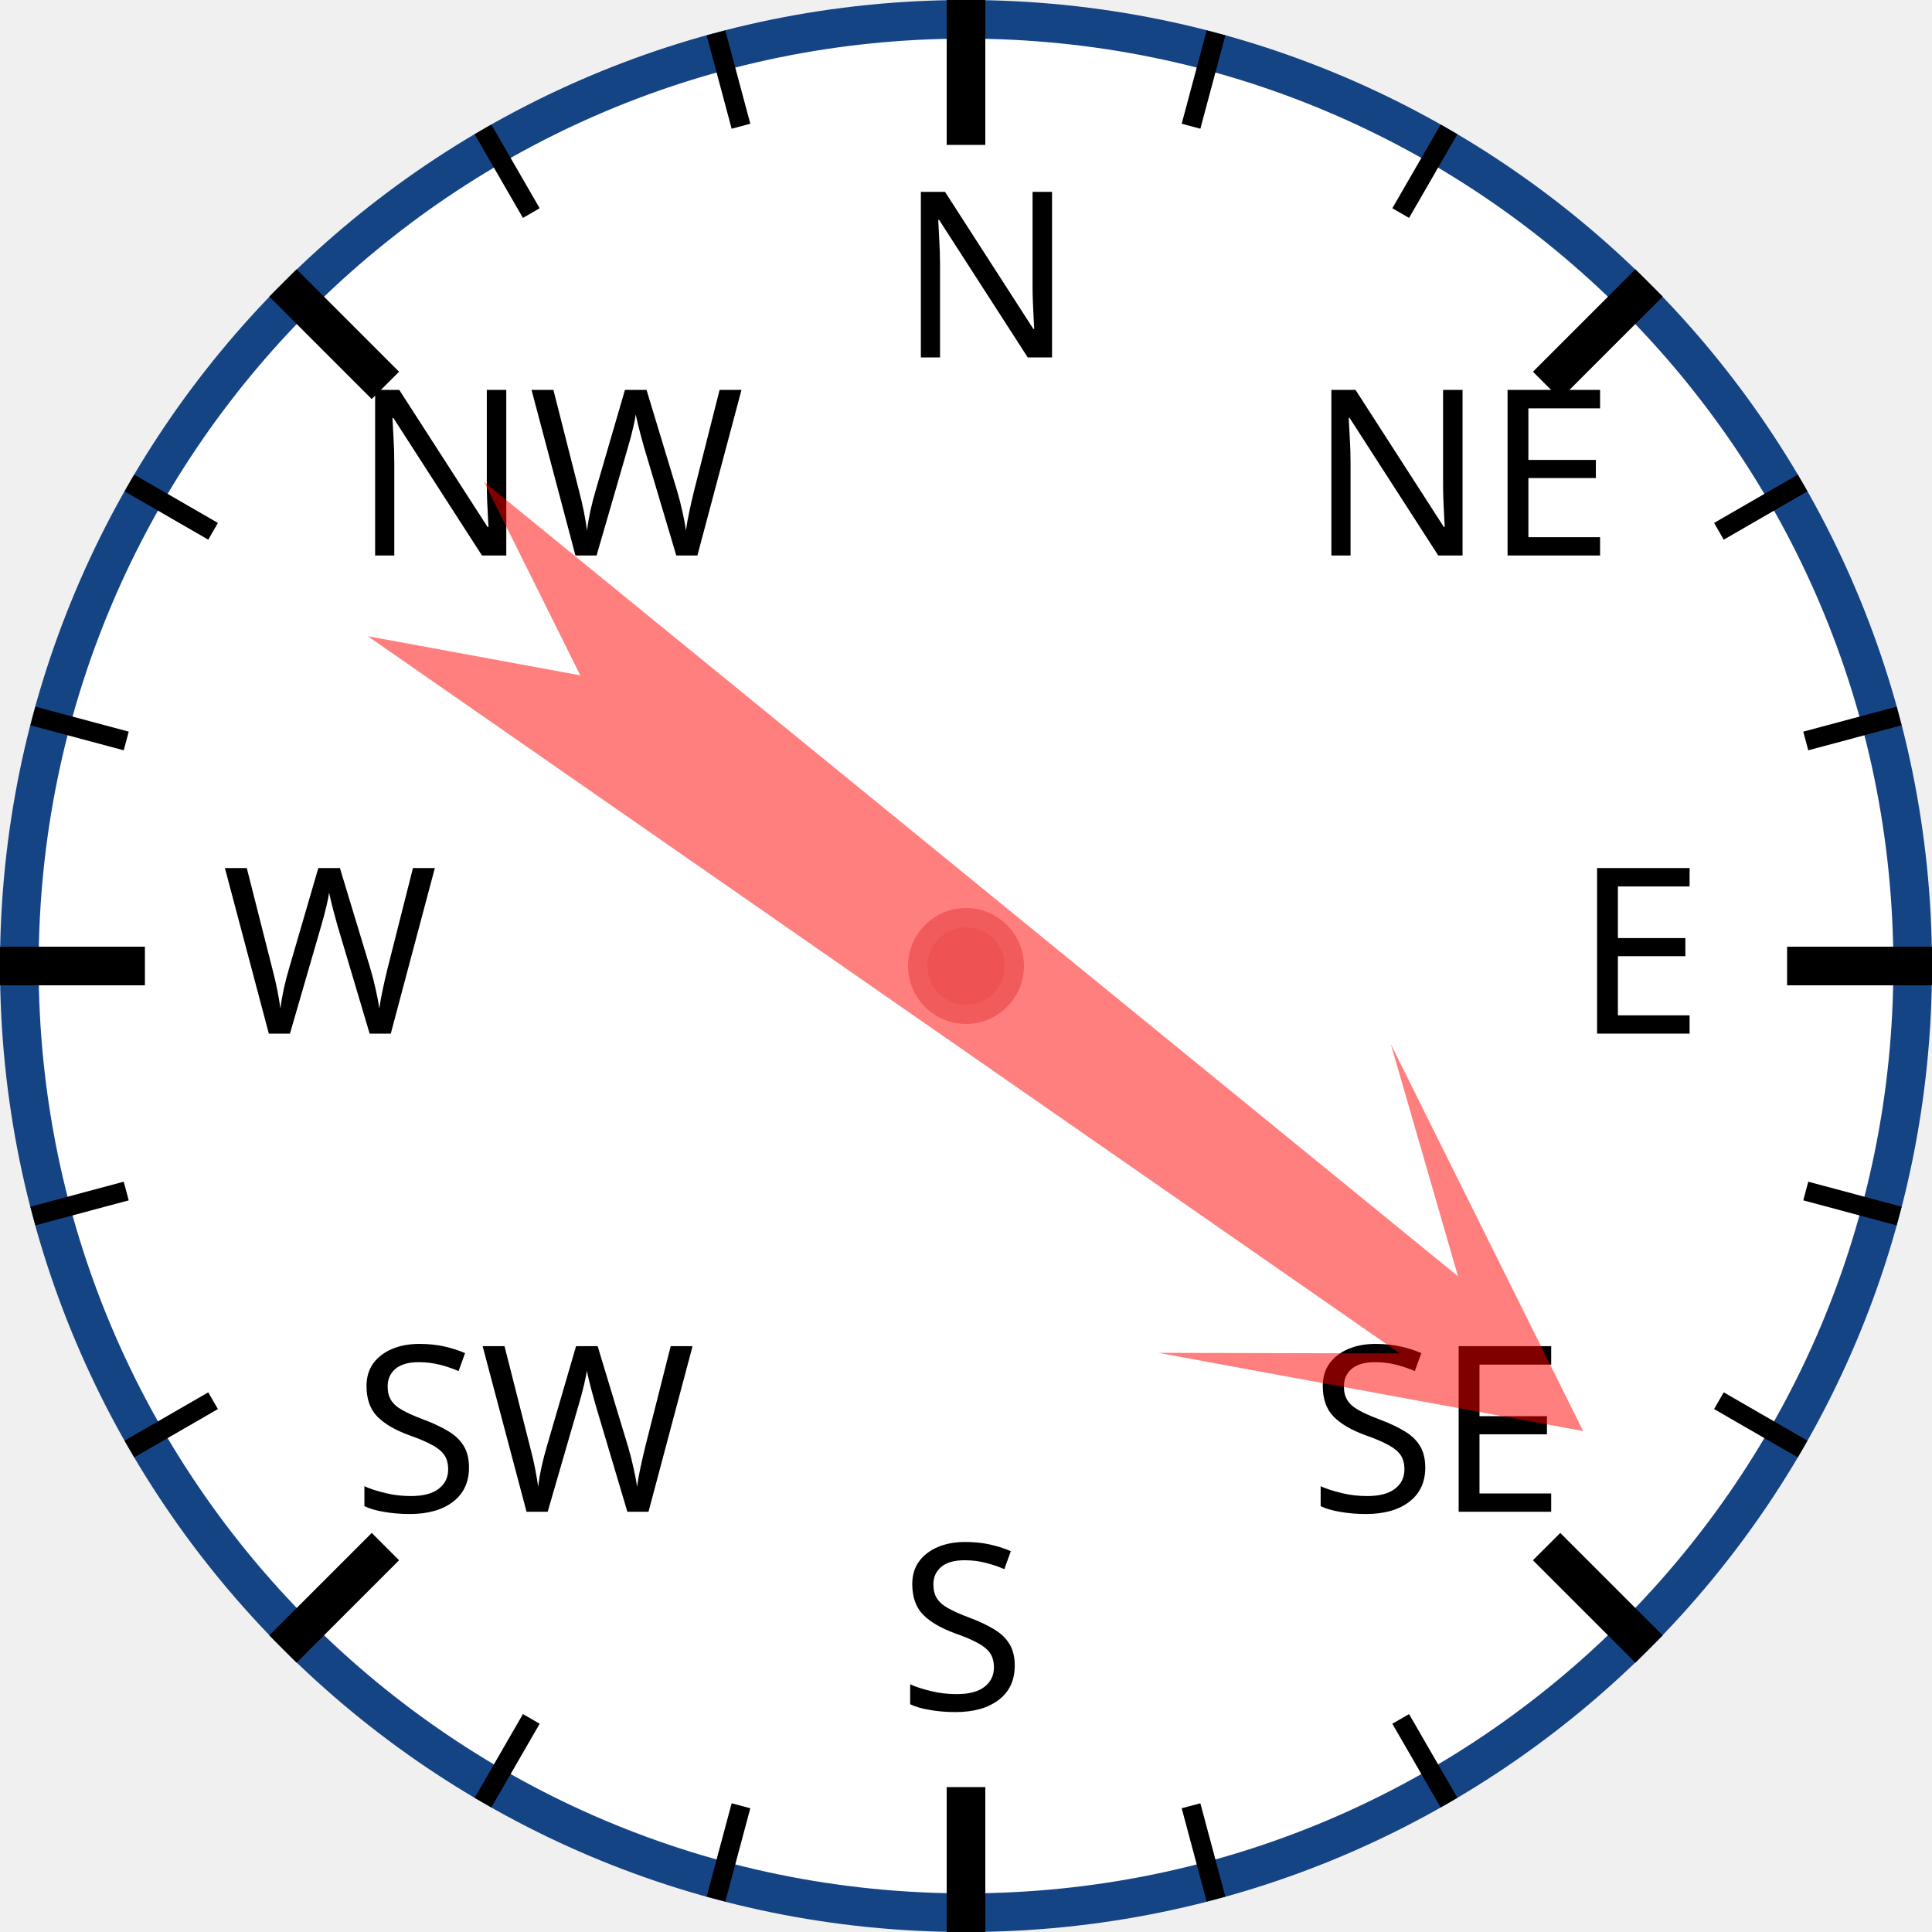
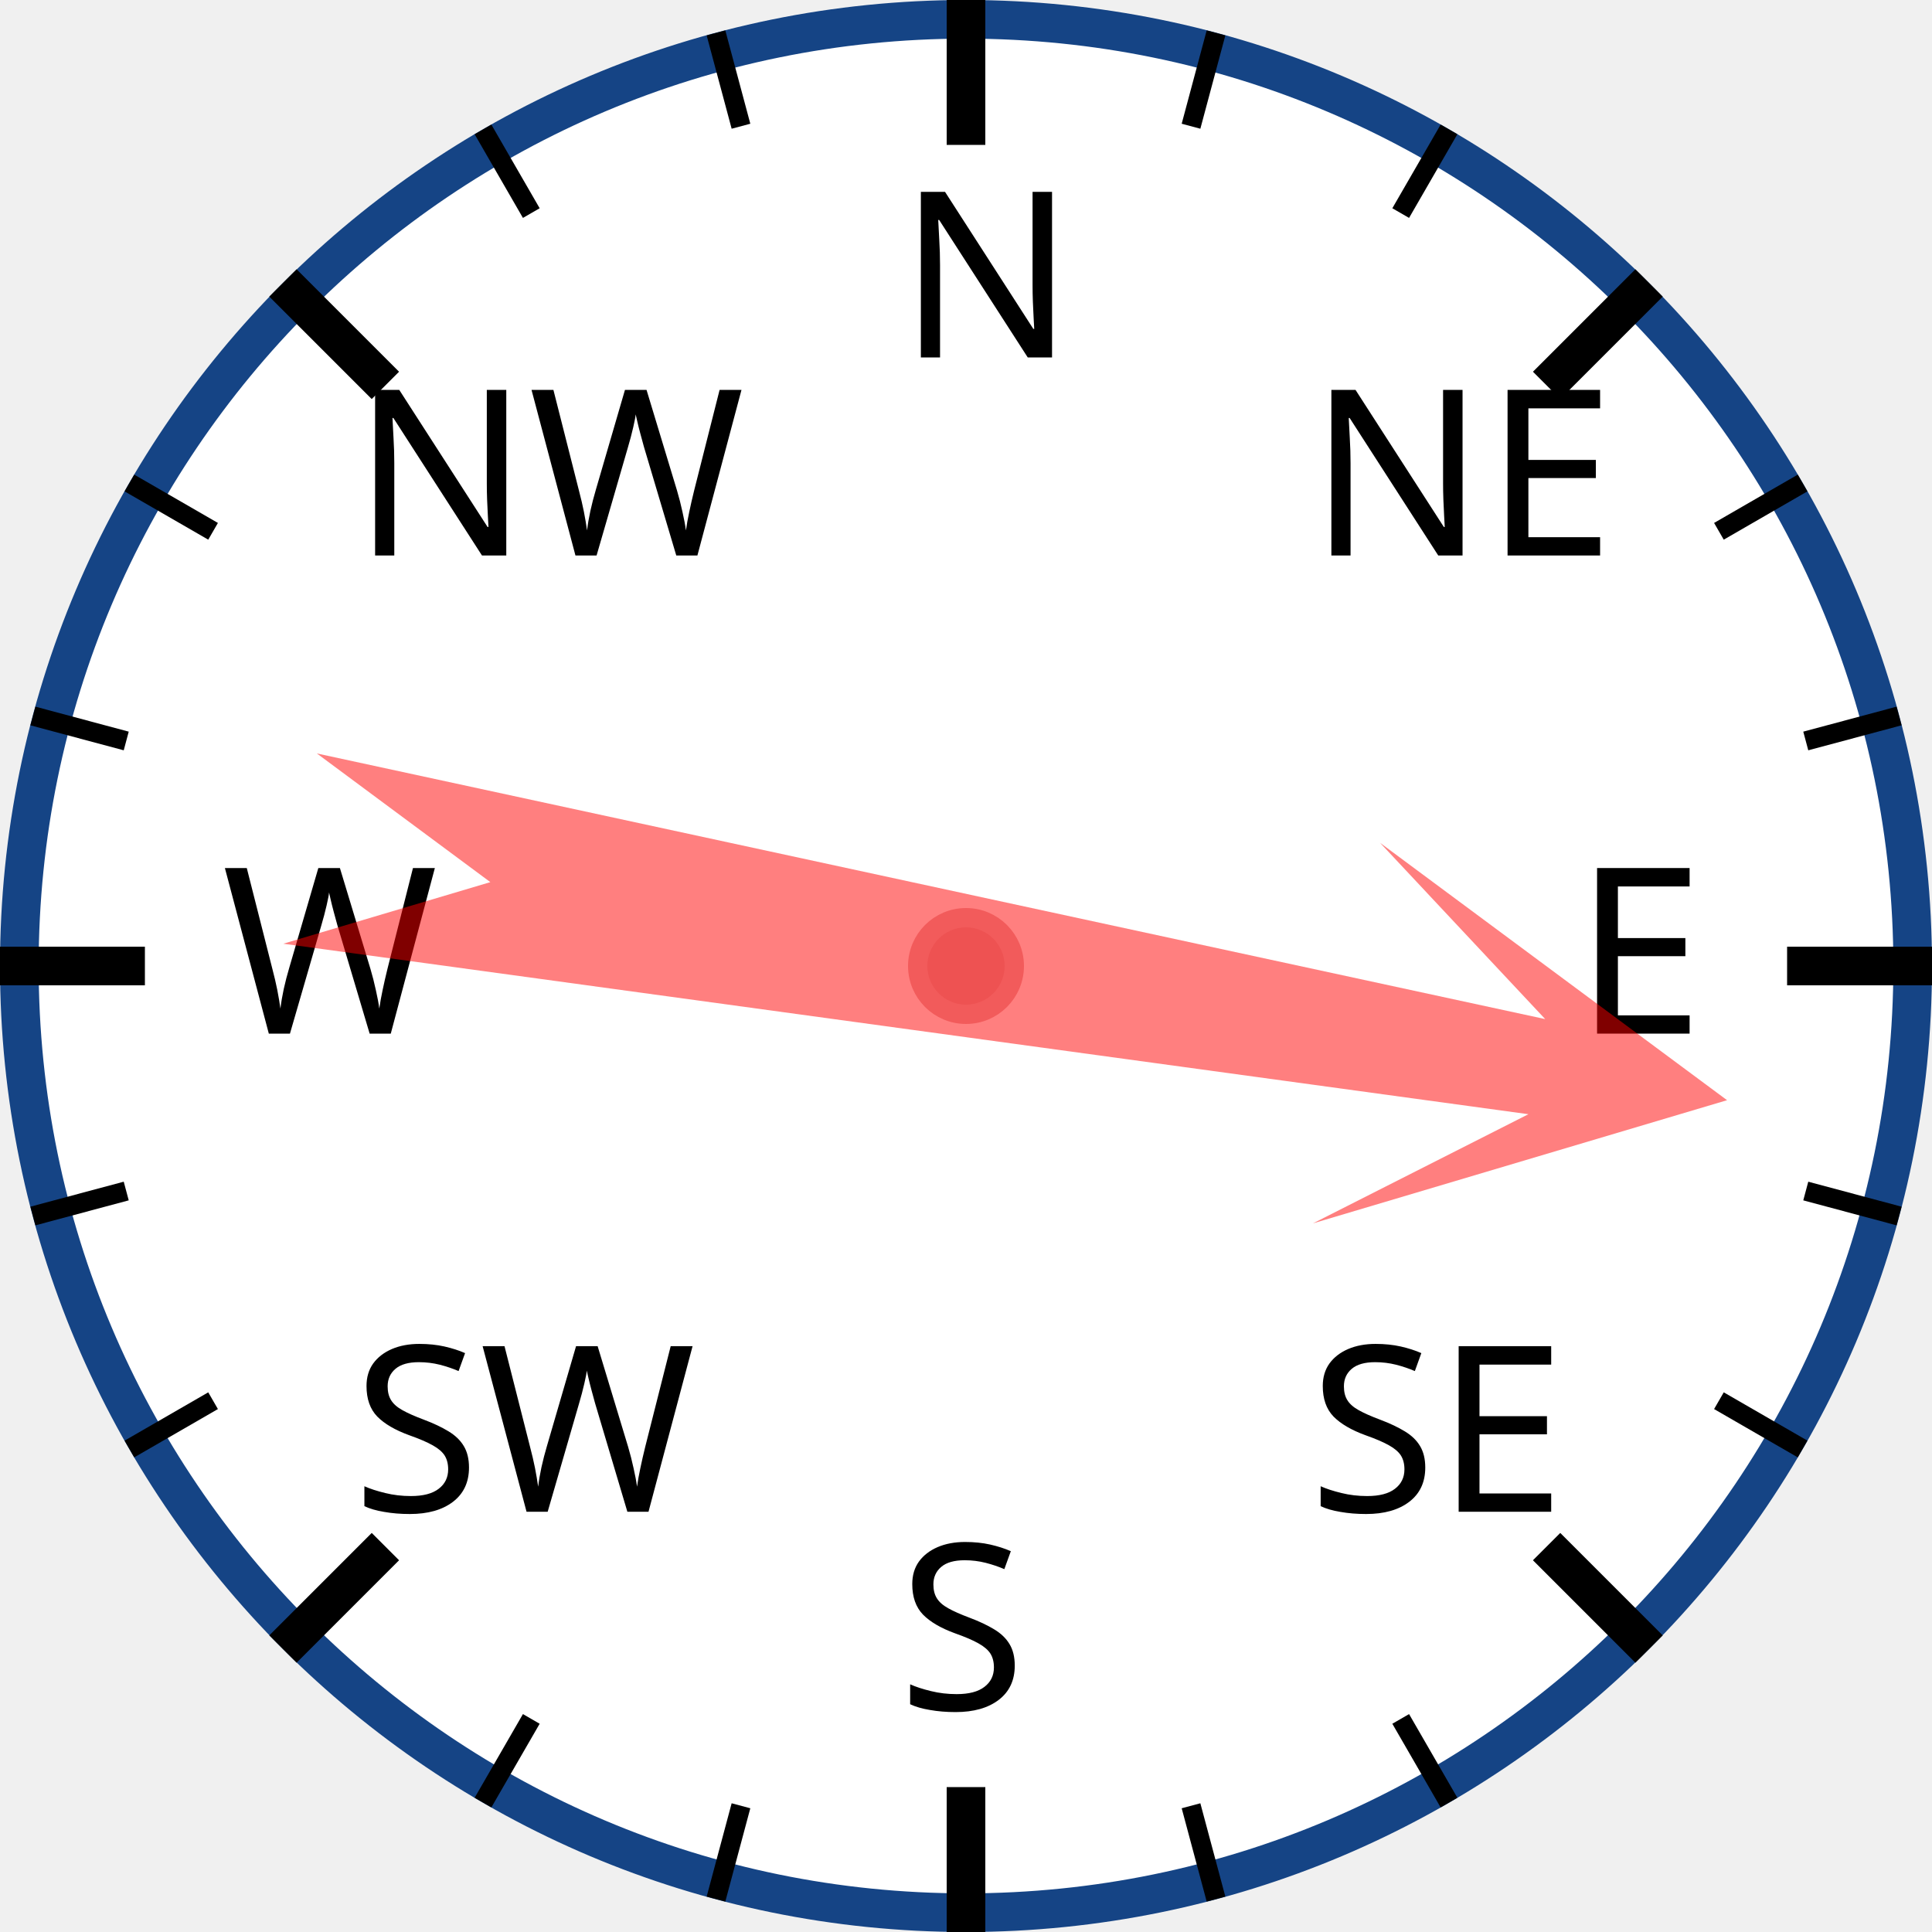
<svg xmlns="http://www.w3.org/2000/svg" width="120px" height="120px" viewBox="0 0 200 200">
  <circle cx="100" cy="100" r="98" style="fill: white; stroke: #154485; stroke-width: 4;" />
  <text x="93.0" y="37.0" style="font-family: sans-serif; font-size: 18pt;">N</text>
  <line x1="100.0" y1="0.0" x2="100.0" y2="15.0" style="stroke: black; stroke-width: 4;" />
  <line x1="74.118" y1="3.407" x2="76.706" y2="13.067" style="stroke: black; stroke-width: 2;" />
  <line x1="50" y1="13.397" x2="55" y2="22.058" style="stroke: black; stroke-width: 2;" />
  <text x="36.503" y="57.503" style="font-family: sans-serif; font-size: 18pt;">NW</text>
  <line x1="29.289" y1="29.289" x2="39.896" y2="39.896" style="stroke: black; stroke-width: 4;" />
  <line x1="13.397" y1="50" x2="22.058" y2="55" style="stroke: black; stroke-width: 2;" />
  <line x1="3.407" y1="74.118" x2="13.067" y2="76.706" style="stroke: black; stroke-width: 2;" />
  <text x="23.0" y="107.0" style="font-family: sans-serif; font-size: 18pt;">W</text>
  <line x1="0.0" y1="100.0" x2="15.0" y2="100.0" style="stroke: black; stroke-width: 4;" />
  <line x1="3.407" y1="125.882" x2="13.067" y2="123.294" style="stroke: black; stroke-width: 2;" />
  <line x1="13.397" y1="150" x2="22.058" y2="145" style="stroke: black; stroke-width: 2;" />
  <text x="36.503" y="156.497" style="font-family: sans-serif; font-size: 18pt;">SW</text>
  <line x1="29.289" y1="170.711" x2="39.896" y2="160.104" style="stroke: black; stroke-width: 4;" />
  <line x1="50" y1="186.603" x2="55" y2="177.942" style="stroke: black; stroke-width: 2;" />
  <line x1="74.118" y1="196.593" x2="76.706" y2="186.933" style="stroke: black; stroke-width: 2;" />
  <text x="93" y="177.0" style="font-family: sans-serif; font-size: 18pt;">S</text>
  <line x1="100" y1="200.0" x2="100" y2="185.0" style="stroke: black; stroke-width: 4;" />
  <line x1="125.882" y1="196.593" x2="123.294" y2="186.933" style="stroke: black; stroke-width: 2;" />
  <line x1="150.0" y1="186.603" x2="145.0" y2="177.942" style="stroke: black; stroke-width: 2;" />
  <text x="135.497" y="156.497" style="font-family: sans-serif; font-size: 18pt;">SE</text>
  <line x1="170.711" y1="170.711" x2="160.104" y2="160.104" style="stroke: black; stroke-width: 4;" />
  <line x1="186.603" y1="150" x2="177.942" y2="145" style="stroke: black; stroke-width: 2;" />
  <line x1="196.593" y1="125.882" x2="186.933" y2="123.294" style="stroke: black; stroke-width: 2;" />
  <text x="163.0" y="107" style="font-family: sans-serif; font-size: 18pt;">E</text>
  <line x1="200.0" y1="100" x2="185.0" y2="100" style="stroke: black; stroke-width: 4;" />
  <line x1="196.593" y1="74.118" x2="186.933" y2="76.706" style="stroke: black; stroke-width: 2;" />
  <line x1="186.603" y1="50" x2="177.942" y2="55" style="stroke: black; stroke-width: 2;" />
  <text x="135.497" y="57.503" style="font-family: sans-serif; font-size: 18pt;">NE</text>
  <line x1="170.711" y1="29.289" x2="160.104" y2="39.896" style="stroke: black; stroke-width: 4;" />
  <line x1="150" y1="13.397" x2="145" y2="22.058" style="stroke: black; stroke-width: 2;" />
  <line x1="125.882" y1="3.407" x2="123.294" y2="13.067" style="stroke: black; stroke-width: 2;" />
-   <polygon points="100 20 120 60 105 40 110 170 100 150 90 170 95 40 80 60" style="fill: red; fill-opacity: 0.5;" transform="rotate(127,100,100)" />
+   <polygon points="100 20 120 60 105 40 110 170 100 150 90 170 95 40 80 60" style="fill: red; fill-opacity: 0.5;" transform="rotate(100,100,100)" />
  <circle cx="100" cy="100" r="5" style="fill: #EE5252; stroke: #F25B5B; stroke-width: 2;" />
</svg>
